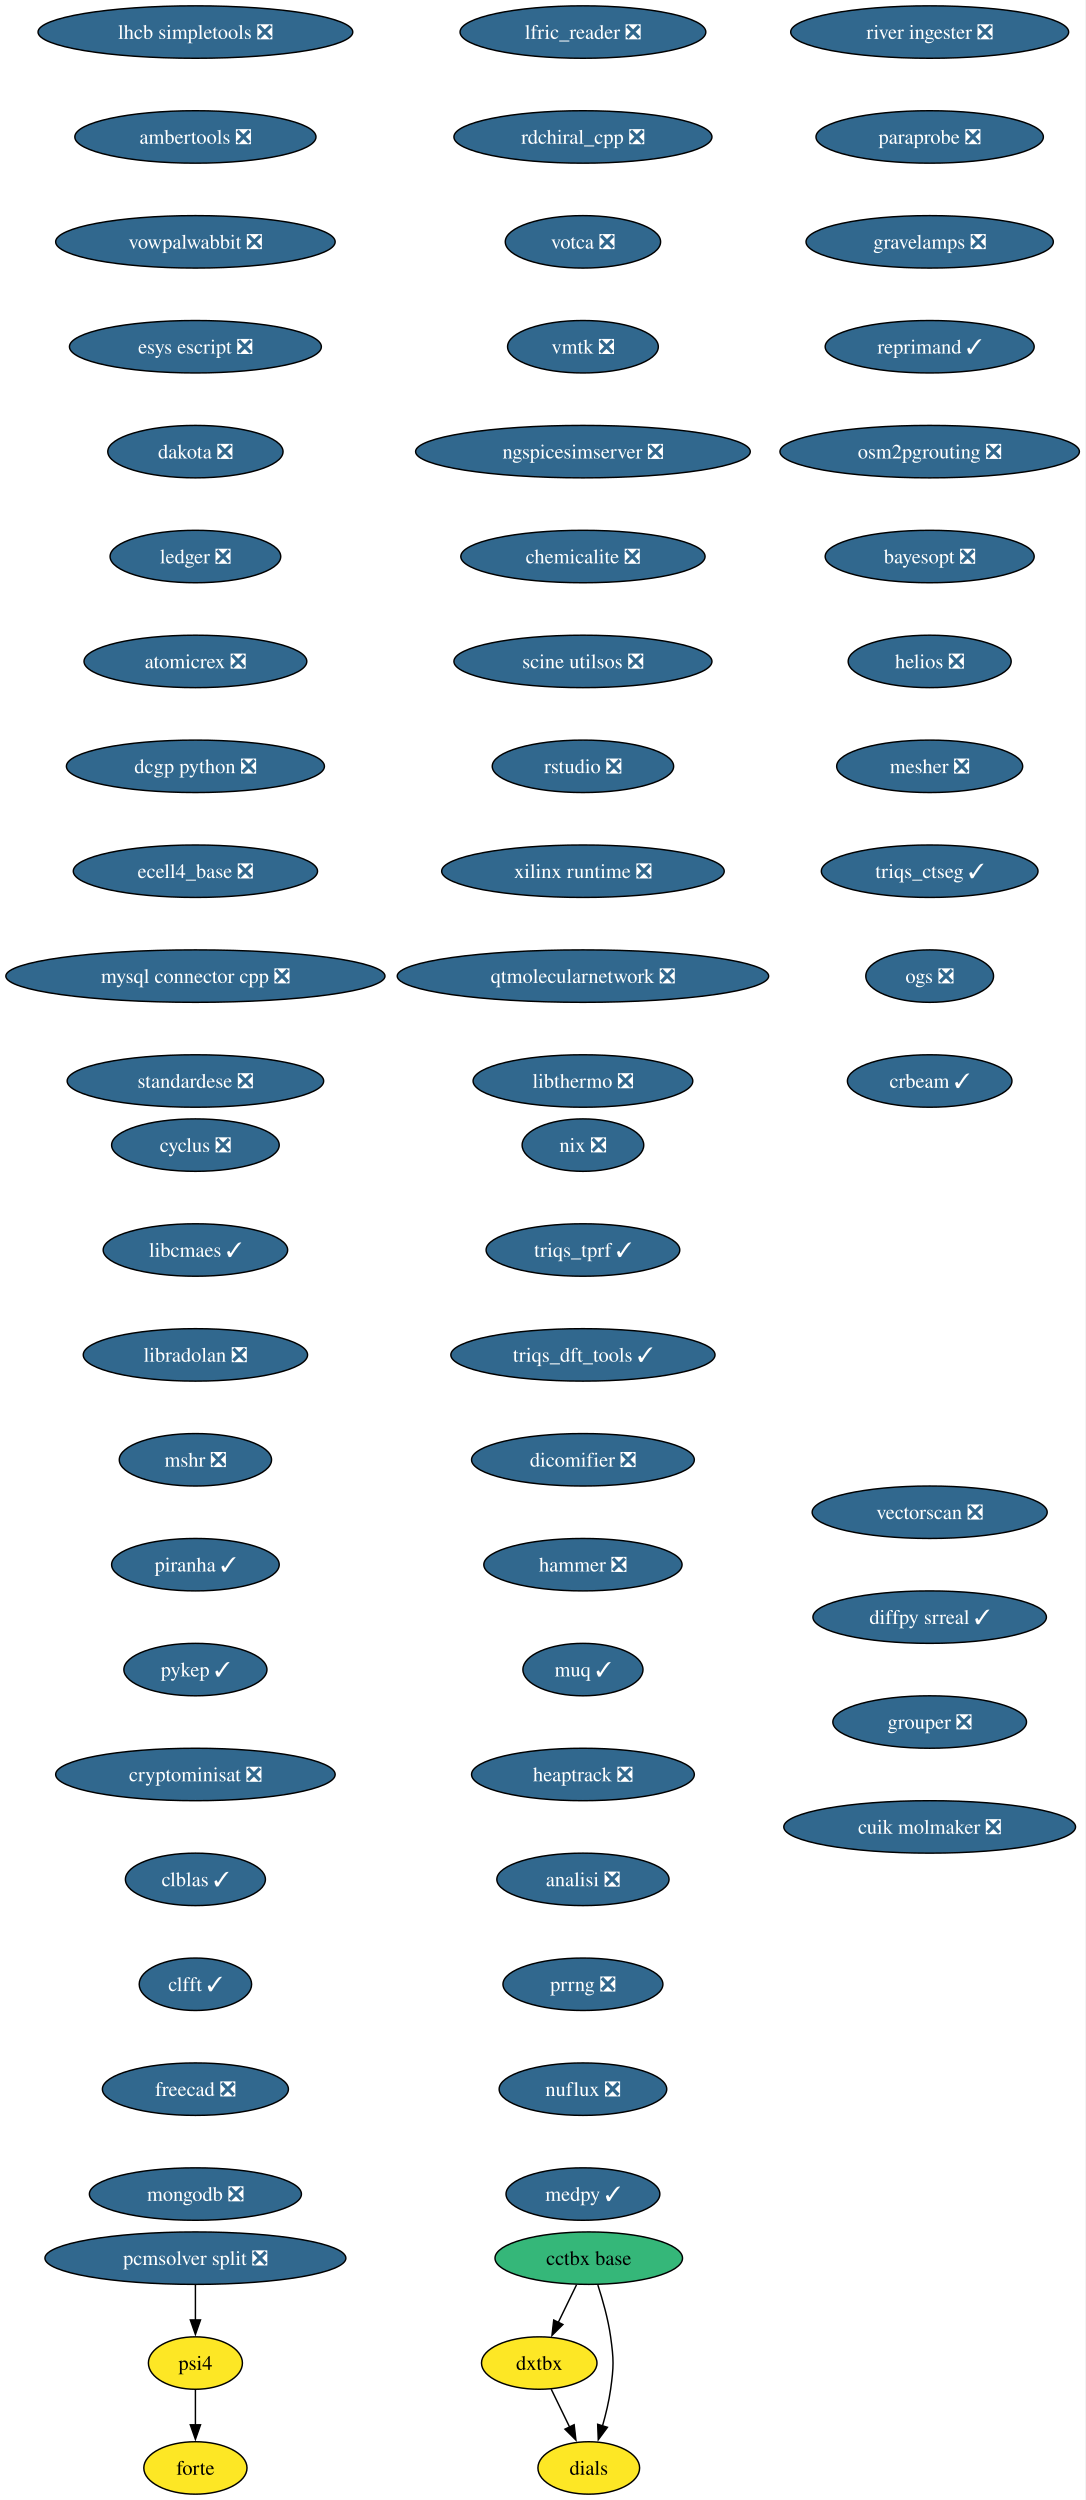
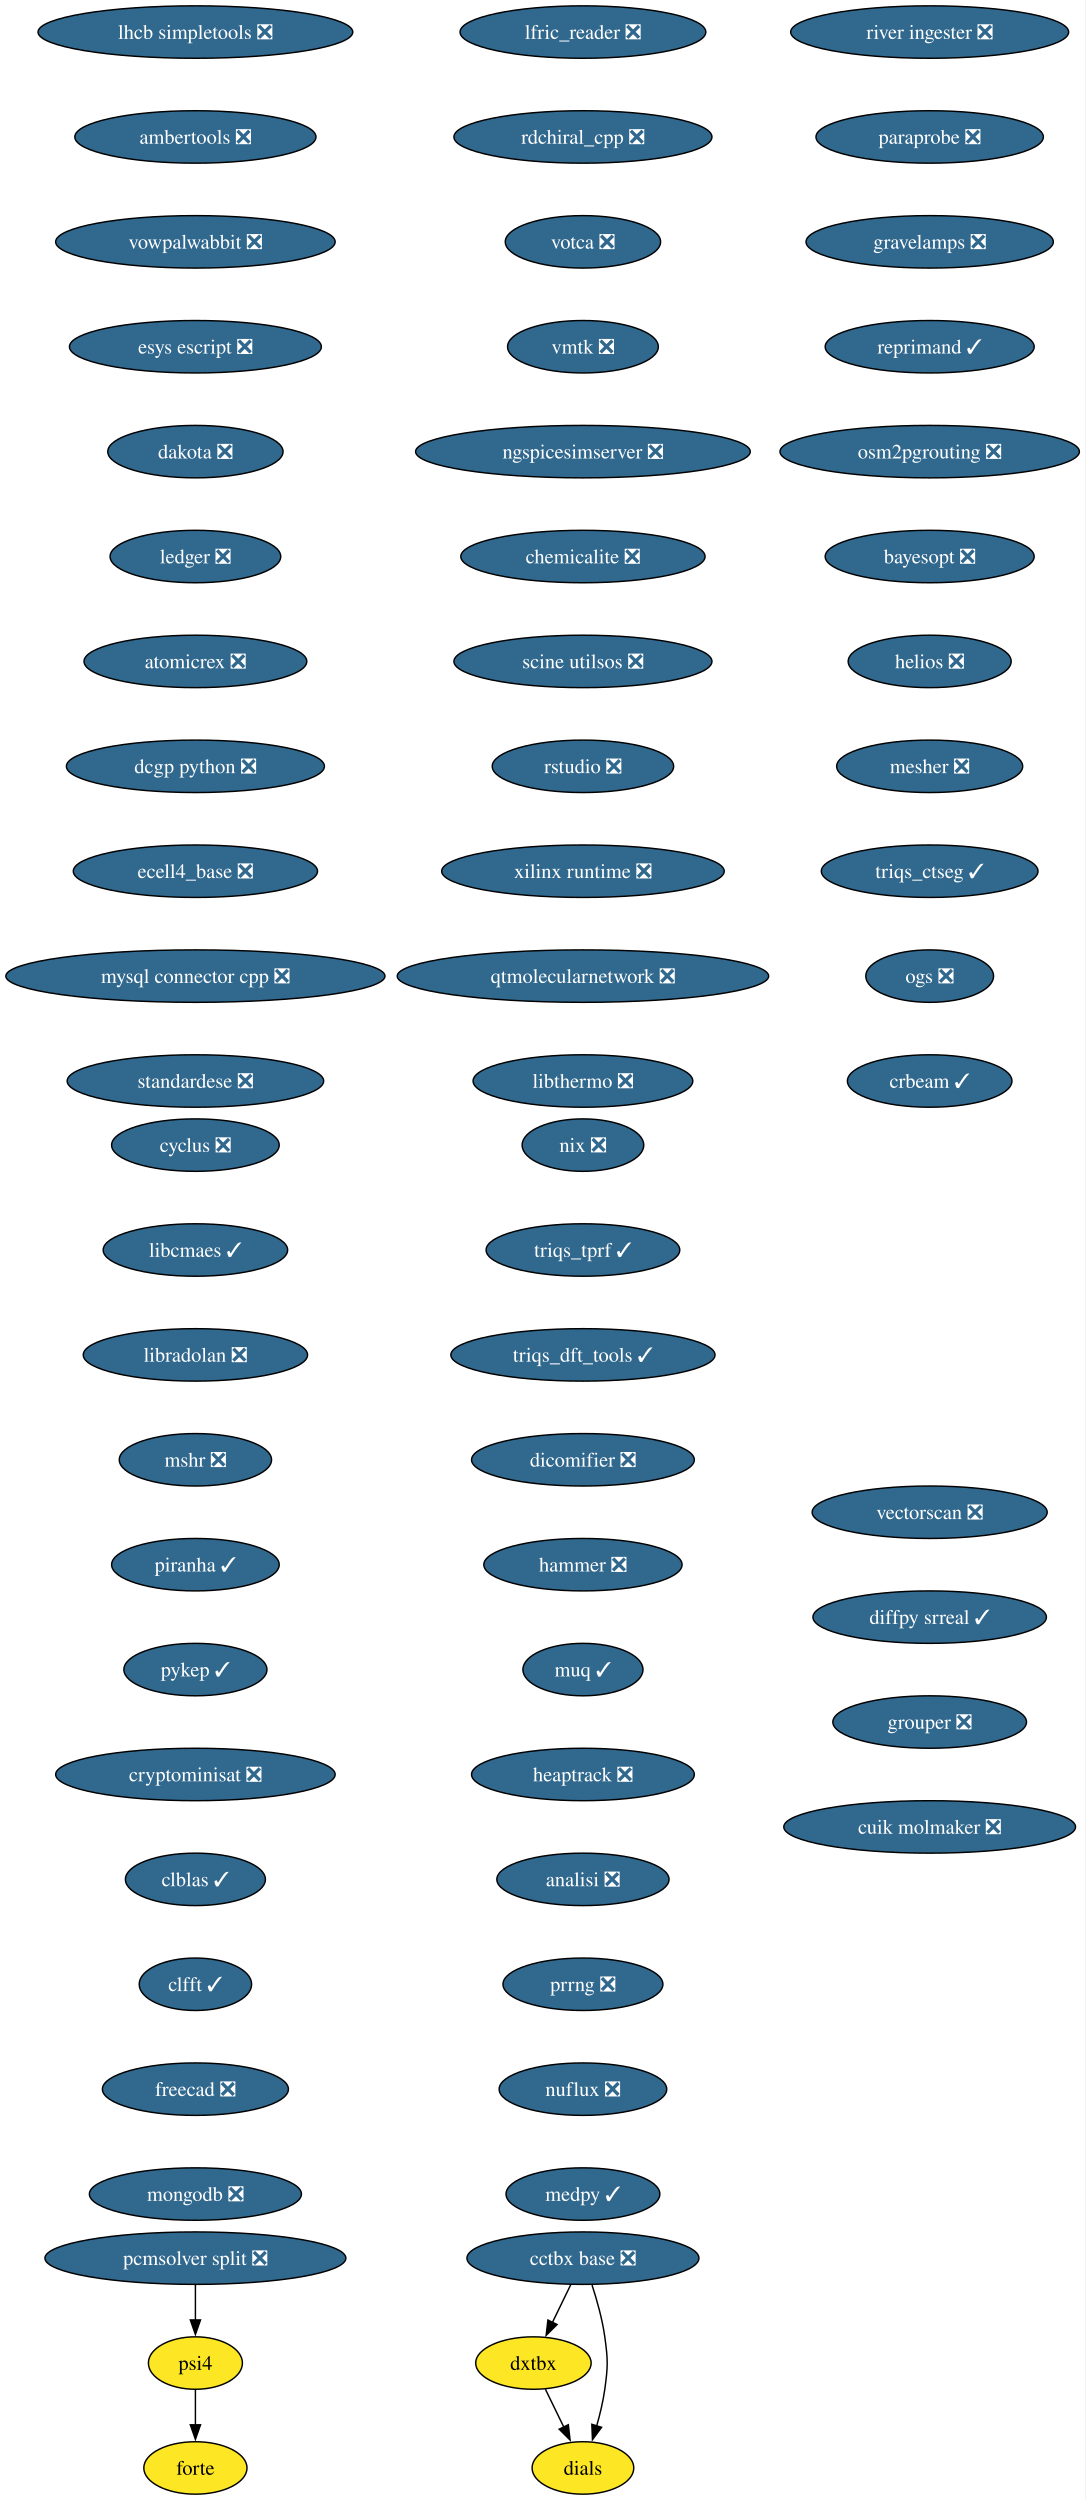
<svg xmlns="http://www.w3.org/2000/svg" xmlns:xlink="http://www.w3.org/1999/xlink" width="745pt" height="1716pt" viewBox="0.00 0.00 745.00 1716.00">
  <g id="graph0" class="graph" transform="scale(1 1) rotate(0) translate(4 1712)">
    <polygon fill="white" stroke="none" points="-4,4 -4,-1712 740.89,-1712 740.89,4 -4,4" />
    <g id="node1" class="node">
      <g id="a_node1">
        <a xlink:href="https://github.com/conda-forge/cyclus-feedstock/pull/108" xlink:title="cyclus ❎">
          <ellipse fill="#31688e" stroke="black" cx="130.13" cy="-926" rx="57.52" ry="18" />
          <text xml:space="preserve" text-anchor="middle" x="130.13" y="-921.33" font-family="Times,serif" font-size="14.00" fill="white">cyclus ❎</text>
        </a>
      </g>
    </g>
    <g id="node2" class="node">
      <g id="a_node2">
        <a xlink:href="https://github.com/conda-forge/libcmaes-feedstock/pull/51" xlink:title="libcmaes ✓">
          <ellipse fill="#31688e" stroke="black" cx="130.13" cy="-854" rx="63.31" ry="18" />
          <text xml:space="preserve" text-anchor="middle" x="130.13" y="-849.33" font-family="Times,serif" font-size="14.00" fill="white">libcmaes ✓</text>
        </a>
      </g>
    </g>
    <g id="node3" class="node">
      <g id="a_node3">
        <a xlink:href="https://github.com/conda-forge/libradolan-feedstock/pull/29" xlink:title="libradolan ❎">
          <ellipse fill="#31688e" stroke="black" cx="130.13" cy="-782" rx="76.99" ry="18" />
          <text xml:space="preserve" text-anchor="middle" x="130.13" y="-777.33" font-family="Times,serif" font-size="14.00" fill="white">libradolan ❎</text>
        </a>
      </g>
    </g>
    <g id="node4" class="node">
      <g id="a_node4">
        <a xlink:href="https://github.com/conda-forge/mshr-feedstock/pull/40" xlink:title="mshr ❎">
          <ellipse fill="#31688e" stroke="black" cx="130.13" cy="-710" rx="52.26" ry="18" />
          <text xml:space="preserve" text-anchor="middle" x="130.13" y="-705.33" font-family="Times,serif" font-size="14.00" fill="white">mshr ❎</text>
        </a>
      </g>
    </g>
    <g id="node5" class="node">
      <g id="a_node5">
        <a xlink:href="https://github.com/conda-forge/piranha-feedstock/pull/26" xlink:title="piranha ✓">
          <ellipse fill="#31688e" stroke="black" cx="130.13" cy="-638" rx="57.52" ry="18" />
          <text xml:space="preserve" text-anchor="middle" x="130.13" y="-633.33" font-family="Times,serif" font-size="14.00" fill="white">piranha ✓</text>
        </a>
      </g>
    </g>
    <g id="node6" class="node">
      <g id="a_node6">
        <a xlink:href="https://github.com/conda-forge/pykep-feedstock/pull/54" xlink:title="pykep ✓">
          <ellipse fill="#31688e" stroke="black" cx="130.13" cy="-566" rx="49.1" ry="18" />
          <text xml:space="preserve" text-anchor="middle" x="130.13" y="-561.33" font-family="Times,serif" font-size="14.00" fill="white">pykep ✓</text>
        </a>
      </g>
    </g>
    <g id="node7" class="node">
      <g id="a_node7">
        <a xlink:href="https://github.com/conda-forge/cryptominisat-feedstock/pull/63" xlink:title="cryptominisat ❎">
          <ellipse fill="#31688e" stroke="black" cx="130.13" cy="-494" rx="95.93" ry="18" />
          <text xml:space="preserve" text-anchor="middle" x="130.13" y="-489.32" font-family="Times,serif" font-size="14.00" fill="white">cryptominisat ❎</text>
        </a>
      </g>
    </g>
    <g id="node8" class="node">
      <g id="a_node8">
        <a xlink:href="https://github.com/conda-forge/clblas-feedstock/pull/15" xlink:title="clblas ✓">
          <ellipse fill="#31688e" stroke="black" cx="130.13" cy="-422" rx="48.05" ry="18" />
          <text xml:space="preserve" text-anchor="middle" x="130.13" y="-417.32" font-family="Times,serif" font-size="14.00" fill="white">clblas ✓</text>
        </a>
      </g>
    </g>
    <g id="node9" class="node">
      <g id="a_node9">
        <a xlink:href="https://github.com/conda-forge/clfft-feedstock/pull/20" xlink:title="clfft ✓">
          <ellipse fill="#31688e" stroke="black" cx="130.13" cy="-350" rx="38.58" ry="18" />
          <text xml:space="preserve" text-anchor="middle" x="130.13" y="-345.32" font-family="Times,serif" font-size="14.00" fill="white">clfft ✓</text>
        </a>
      </g>
    </g>
    <g id="node10" class="node">
      <g id="a_node10">
        <a xlink:href="https://github.com/conda-forge/freecad-feedstock/pull/145" xlink:title="freecad ❎">
          <ellipse fill="#31688e" stroke="black" cx="130.13" cy="-278" rx="63.84" ry="18" />
          <text xml:space="preserve" text-anchor="middle" x="130.13" y="-273.32" font-family="Times,serif" font-size="14.00" fill="white">freecad ❎</text>
        </a>
      </g>
    </g>
    <g id="node11" class="node">
      <g id="a_node11">
        <a xlink:href="https://github.com/conda-forge/mongodb-feedstock/pull/106" xlink:title="mongodb ❎">
          <ellipse fill="#31688e" stroke="black" cx="130.13" cy="-206" rx="72.78" ry="18" />
          <text xml:space="preserve" text-anchor="middle" x="130.13" y="-201.32" font-family="Times,serif" font-size="14.00" fill="white">mongodb ❎</text>
        </a>
      </g>
    </g>
    <g id="node12" class="node">
      <g id="a_node12">
        <a xlink:href="https://github.com/conda-forge/lhcb-simpletools-feedstock/pull/39" xlink:title="lhcb simpletools ❎">
          <ellipse fill="#31688e" stroke="black" cx="130.13" cy="-1690" rx="108.03" ry="18" />
          <text xml:space="preserve" text-anchor="middle" x="130.13" y="-1685.33" font-family="Times,serif" font-size="14.00" fill="white">lhcb simpletools ❎</text>
        </a>
      </g>
    </g>
    <g id="node13" class="node">
      <g id="a_node13">
        <a xlink:href="https://github.com/conda-forge/ambertools-feedstock/pull/180" xlink:title="ambertools ❎">
          <ellipse fill="#31688e" stroke="black" cx="130.13" cy="-1618" rx="82.77" ry="18" />
          <text xml:space="preserve" text-anchor="middle" x="130.13" y="-1613.33" font-family="Times,serif" font-size="14.00" fill="white">ambertools ❎</text>
        </a>
      </g>
    </g>
    <g id="node14" class="node">
      <g id="a_node14">
        <a xlink:href="https://github.com/conda-forge/vowpalwabbit-feedstock/pull/91" xlink:title="vowpalwabbit ❎">
          <ellipse fill="#31688e" stroke="black" cx="130.13" cy="-1546" rx="95.93" ry="18" />
          <text xml:space="preserve" text-anchor="middle" x="130.13" y="-1541.33" font-family="Times,serif" font-size="14.00" fill="white">vowpalwabbit ❎</text>
        </a>
      </g>
    </g>
    <g id="node15" class="node">
      <g id="a_node15">
        <a xlink:href="https://github.com/conda-forge/esys-escript-feedstock/pull/81" xlink:title="esys escript ❎">
          <ellipse fill="#31688e" stroke="black" cx="130.13" cy="-1474" rx="86.46" ry="18" />
          <text xml:space="preserve" text-anchor="middle" x="130.13" y="-1469.33" font-family="Times,serif" font-size="14.00" fill="white">esys escript ❎</text>
        </a>
      </g>
    </g>
    <g id="node16" class="node">
      <g id="a_node16">
        <a xlink:href="https://github.com/conda-forge/dakota-feedstock/pull/58" xlink:title="dakota ❎">
          <ellipse fill="#31688e" stroke="black" cx="130.13" cy="-1402" rx="60.15" ry="18" />
          <text xml:space="preserve" text-anchor="middle" x="130.13" y="-1397.33" font-family="Times,serif" font-size="14.00" fill="white">dakota ❎</text>
        </a>
      </g>
    </g>
    <g id="node17" class="node">
      <g id="a_node17">
        <a xlink:href="https://github.com/conda-forge/ledger-feedstock/pull/43" xlink:title="ledger ❎">
          <ellipse fill="#31688e" stroke="black" cx="130.13" cy="-1330" rx="58.57" ry="18" />
          <text xml:space="preserve" text-anchor="middle" x="130.13" y="-1325.33" font-family="Times,serif" font-size="14.00" fill="white">ledger ❎</text>
        </a>
      </g>
    </g>
    <g id="node18" class="node">
      <g id="a_node18">
        <a xlink:href="https://github.com/conda-forge/atomicrex-feedstock/pull/40" xlink:title="atomicrex ❎">
          <ellipse fill="#31688e" stroke="black" cx="130.13" cy="-1258" rx="76.46" ry="18" />
          <text xml:space="preserve" text-anchor="middle" x="130.13" y="-1253.33" font-family="Times,serif" font-size="14.00" fill="white">atomicrex ❎</text>
        </a>
      </g>
    </g>
    <g id="node19" class="node">
      <g id="a_node19">
        <a xlink:href="https://github.com/conda-forge/dcgp-python-feedstock/pull/31" xlink:title="dcgp python ❎">
          <ellipse fill="#31688e" stroke="black" cx="130.13" cy="-1186" rx="88.56" ry="18" />
          <text xml:space="preserve" text-anchor="middle" x="130.13" y="-1181.33" font-family="Times,serif" font-size="14.00" fill="white">dcgp python ❎</text>
        </a>
      </g>
    </g>
    <g id="node20" class="node">
      <g id="a_node20">
        <a xlink:href="https://github.com/conda-forge/ecell4_base-feedstock/pull/35" xlink:title="ecell4_base ❎">
          <ellipse fill="#31688e" stroke="black" cx="130.13" cy="-1114" rx="83.83" ry="18" />
          <text xml:space="preserve" text-anchor="middle" x="130.13" y="-1109.33" font-family="Times,serif" font-size="14.00" fill="white">ecell4_base ❎</text>
        </a>
      </g>
    </g>
    <g id="node21" class="node">
      <g id="a_node21">
        <a xlink:href="https://github.com/conda-forge/mysql-connector-cpp-feedstock/pull/38" xlink:title="mysql connector cpp ❎">
          <ellipse fill="#31688e" stroke="black" cx="130.13" cy="-1042" rx="130.13" ry="18" />
          <text xml:space="preserve" text-anchor="middle" x="130.13" y="-1037.33" font-family="Times,serif" font-size="14.00" fill="white">mysql connector cpp ❎</text>
        </a>
      </g>
    </g>
    <g id="node22" class="node">
      <g id="a_node22">
        <a xlink:href="https://github.com/conda-forge/standardese-feedstock/pull/13" xlink:title="standardese ❎">
          <ellipse fill="#31688e" stroke="black" cx="130.13" cy="-970" rx="88.04" ry="18" />
          <text xml:space="preserve" text-anchor="middle" x="130.13" y="-965.33" font-family="Times,serif" font-size="14.00" fill="white">standardese ❎</text>
        </a>
      </g>
    </g>
    <g id="node23" class="node">
      <g id="a_node23">
        <a xlink:href="https://github.com/conda-forge/nix-feedstock/pull/30" xlink:title="nix ❎">
          <ellipse fill="#31688e" stroke="black" cx="396.13" cy="-926" rx="41.74" ry="18" />
          <text xml:space="preserve" text-anchor="middle" x="396.13" y="-921.33" font-family="Times,serif" font-size="14.00" fill="white">nix ❎</text>
        </a>
      </g>
    </g>
    <g id="node24" class="node">
      <g id="a_node24">
        <a xlink:href="https://github.com/conda-forge/triqs_tprf-feedstock/pull/38" xlink:title="triqs_tprf ✓">
          <ellipse fill="#31688e" stroke="black" cx="396.13" cy="-854" rx="66.47" ry="18" />
          <text xml:space="preserve" text-anchor="middle" x="396.13" y="-849.33" font-family="Times,serif" font-size="14.00" fill="white">triqs_tprf ✓</text>
        </a>
      </g>
    </g>
    <g id="node25" class="node">
      <g id="a_node25">
        <a xlink:href="https://github.com/conda-forge/triqs_dft_tools-feedstock/pull/40" xlink:title="triqs_dft_tools ✓">
          <ellipse fill="#31688e" stroke="black" cx="396.13" cy="-782" rx="90.67" ry="18" />
          <text xml:space="preserve" text-anchor="middle" x="396.13" y="-777.33" font-family="Times,serif" font-size="14.00" fill="white">triqs_dft_tools ✓</text>
        </a>
      </g>
    </g>
    <g id="node26" class="node">
      <g id="a_node26">
        <a xlink:href="https://github.com/conda-forge/dicomifier-feedstock/pull/31" xlink:title="dicomifier ❎">
          <ellipse fill="#31688e" stroke="black" cx="396.13" cy="-710" rx="76.46" ry="18" />
          <text xml:space="preserve" text-anchor="middle" x="396.13" y="-705.33" font-family="Times,serif" font-size="14.00" fill="white">dicomifier ❎</text>
        </a>
      </g>
    </g>
    <g id="node27" class="node">
      <g id="a_node27">
        <a xlink:href="https://github.com/conda-forge/hammer-feedstock/pull/55" xlink:title="hammer ❎">
          <ellipse fill="#31688e" stroke="black" cx="396.13" cy="-638" rx="68.04" ry="18" />
          <text xml:space="preserve" text-anchor="middle" x="396.13" y="-633.33" font-family="Times,serif" font-size="14.00" fill="white">hammer ❎</text>
        </a>
      </g>
    </g>
    <g id="node28" class="node">
      <g id="a_node28">
        <a xlink:href="https://github.com/conda-forge/muq-feedstock/pull/59" xlink:title="muq ✓">
          <ellipse fill="#31688e" stroke="black" cx="396.13" cy="-566" rx="41.21" ry="18" />
          <text xml:space="preserve" text-anchor="middle" x="396.13" y="-561.33" font-family="Times,serif" font-size="14.00" fill="white">muq ✓</text>
        </a>
      </g>
    </g>
    <g id="node32" class="node">
      <g id="a_node32">
        <a xlink:href="https://github.com/conda-forge/heaptrack-feedstock/pull/20" xlink:title="heaptrack ❎">
          <ellipse fill="#31688e" stroke="black" cx="396.13" cy="-494" rx="76.46" ry="18" />
          <text xml:space="preserve" text-anchor="middle" x="396.13" y="-489.32" font-family="Times,serif" font-size="14.00" fill="white">heaptrack ❎</text>
        </a>
      </g>
    </g>
    <g id="node29" class="node">
      <g id="a_node29">
-         <a xlink:href="https://github.com/conda-forge/cctbx-base-feedstock" xlink:title="cctbx base">
-           <ellipse fill="#35b779" stroke="black" cx="400.13" cy="-162" rx="64.36" ry="18" />
-           <text xml:space="preserve" text-anchor="middle" x="400.13" y="-157.32" font-family="Times,serif" font-size="14.00">cctbx base</text>
+         <a xlink:href="https://github.com/conda-forge/cctbx-base-feedstock/pull/128" xlink:title="cctbx base ❎">
+           <ellipse fill="#31688e" stroke="black" cx="396.13" cy="-162" rx="79.62" ry="18" />
+           <text xml:space="preserve" text-anchor="middle" x="396.13" y="-157.32" font-family="Times,serif" font-size="14.00" fill="white">cctbx base ❎</text>
        </a>
      </g>
    </g>
    <g id="node30" class="node">
      <g id="a_node30">
        <a xlink:href="https://github.com/conda-forge/dxtbx-feedstock" xlink:title="dxtbx">
-           <ellipse fill="#fde725" stroke="black" cx="366.13" cy="-90" rx="39.63" ry="18" />
-           <text xml:space="preserve" text-anchor="middle" x="366.13" y="-85.33" font-family="Times,serif" font-size="14.00">dxtbx</text>
+           <ellipse fill="#fde725" stroke="black" cx="362.13" cy="-90" rx="39.63" ry="18" />
+           <text xml:space="preserve" text-anchor="middle" x="362.13" y="-85.33" font-family="Times,serif" font-size="14.00">dxtbx</text>
        </a>
      </g>
    </g>
    <g id="edge26" class="edge">
-       <path fill="none" stroke="black" d="M391.72,-143.7C387.92,-135.87 383.34,-126.44 379.11,-117.73" />
-       <polygon fill="black" stroke="black" points="382.38,-116.45 374.86,-108.98 376.08,-119.51 382.38,-116.45" />
+       <path fill="none" stroke="black" d="M387.72,-143.7C383.92,-135.87 379.34,-126.44 375.11,-117.73" />
+       <polygon fill="black" stroke="black" points="378.38,-116.45 370.86,-108.98 372.08,-119.51 378.38,-116.45" />
    </g>
    <g id="node31" class="node">
      <g id="a_node31">
        <a xlink:href="https://github.com/conda-forge/dials-feedstock" xlink:title="dials">
-           <ellipse fill="#fde725" stroke="black" cx="400.13" cy="-18" rx="34.9" ry="18" />
-           <text xml:space="preserve" text-anchor="middle" x="400.13" y="-13.32" font-family="Times,serif" font-size="14.00">dials</text>
+           <ellipse fill="#fde725" stroke="black" cx="396.13" cy="-18" rx="34.9" ry="18" />
+           <text xml:space="preserve" text-anchor="middle" x="396.13" y="-13.32" font-family="Times,serif" font-size="14.00">dials</text>
        </a>
      </g>
    </g>
    <g id="edge27" class="edge">
-       <path fill="none" stroke="black" d="M406.36,-143.59C409.69,-133.37 413.44,-120.12 415.13,-108 417.33,-92.15 417.33,-87.85 415.13,-72 413.98,-63.73 411.87,-54.93 409.58,-46.93" />
-       <polygon fill="black" stroke="black" points="412.93,-45.91 406.65,-37.38 406.24,-47.96 412.93,-45.91" />
+       <path fill="none" stroke="black" d="M402.36,-143.59C405.69,-133.37 409.44,-120.12 411.13,-108 413.33,-92.15 413.33,-87.85 411.13,-72 409.98,-63.73 407.87,-54.93 405.58,-46.93" />
+       <polygon fill="black" stroke="black" points="408.93,-45.91 402.65,-37.38 402.24,-47.96 408.93,-45.91" />
    </g>
    <g id="edge28" class="edge">
-       <path fill="none" stroke="black" d="M374.36,-72.05C378.16,-64.23 382.76,-54.75 387.02,-45.98" />
-       <polygon fill="black" stroke="black" points="390.09,-47.67 391.31,-37.15 383.79,-44.62 390.09,-47.67" />
+       <path fill="none" stroke="black" d="M370.36,-72.05C374.16,-64.23 378.76,-54.75 383.02,-45.98" />
+       <polygon fill="black" stroke="black" points="386.09,-47.67 387.31,-37.15 379.79,-44.62 386.09,-47.67" />
    </g>
    <g id="node33" class="node">
      <g id="a_node33">
        <a xlink:href="https://github.com/conda-forge/analisi-feedstock/pull/37" xlink:title="analisi ❎">
          <ellipse fill="#31688e" stroke="black" cx="396.13" cy="-422" rx="59.1" ry="18" />
          <text xml:space="preserve" text-anchor="middle" x="396.13" y="-417.32" font-family="Times,serif" font-size="14.00" fill="white">analisi ❎</text>
        </a>
      </g>
    </g>
    <g id="node34" class="node">
      <g id="a_node34">
        <a xlink:href="https://github.com/conda-forge/prrng-feedstock/pull/68" xlink:title="prrng ❎">
          <ellipse fill="#31688e" stroke="black" cx="396.13" cy="-350" rx="54.89" ry="18" />
          <text xml:space="preserve" text-anchor="middle" x="396.13" y="-345.32" font-family="Times,serif" font-size="14.00" fill="white">prrng ❎</text>
        </a>
      </g>
    </g>
    <g id="node35" class="node">
      <g id="a_node35">
        <a xlink:href="https://github.com/conda-forge/nuflux-feedstock/pull/41" xlink:title="nuflux ❎">
          <ellipse fill="#31688e" stroke="black" cx="396.13" cy="-278" rx="57.52" ry="18" />
          <text xml:space="preserve" text-anchor="middle" x="396.13" y="-273.32" font-family="Times,serif" font-size="14.00" fill="white">nuflux ❎</text>
        </a>
      </g>
    </g>
    <g id="node36" class="node">
      <g id="a_node36">
        <a xlink:href="https://github.com/conda-forge/medpy-feedstock/pull/20" xlink:title="medpy ✓">
          <ellipse fill="#31688e" stroke="black" cx="396.13" cy="-206" rx="52.79" ry="18" />
          <text xml:space="preserve" text-anchor="middle" x="396.13" y="-201.32" font-family="Times,serif" font-size="14.00" fill="white">medpy ✓</text>
        </a>
      </g>
    </g>
    <g id="node37" class="node">
      <g id="a_node37">
        <a xlink:href="https://github.com/conda-forge/lfric_reader-feedstock/pull/21" xlink:title="lfric_reader ❎">
          <ellipse fill="#31688e" stroke="black" cx="396.13" cy="-1690" rx="84.35" ry="18" />
          <text xml:space="preserve" text-anchor="middle" x="396.13" y="-1685.33" font-family="Times,serif" font-size="14.00" fill="white">lfric_reader ❎</text>
        </a>
      </g>
    </g>
    <g id="node38" class="node">
      <g id="a_node38">
        <a xlink:href="https://github.com/conda-forge/rdchiral_cpp-feedstock/pull/20" xlink:title="rdchiral_cpp ❎">
          <ellipse fill="#31688e" stroke="black" cx="396.13" cy="-1618" rx="88.56" ry="18" />
          <text xml:space="preserve" text-anchor="middle" x="396.13" y="-1613.33" font-family="Times,serif" font-size="14.00" fill="white">rdchiral_cpp ❎</text>
        </a>
      </g>
    </g>
    <g id="node39" class="node">
      <g id="a_node39">
        <a xlink:href="https://github.com/conda-forge/votca-feedstock/pull/30" xlink:title="votca ❎">
          <ellipse fill="#31688e" stroke="black" cx="396.13" cy="-1546" rx="53.31" ry="18" />
          <text xml:space="preserve" text-anchor="middle" x="396.13" y="-1541.33" font-family="Times,serif" font-size="14.00" fill="white">votca ❎</text>
        </a>
      </g>
    </g>
    <g id="node40" class="node">
      <g id="a_node40">
        <a xlink:href="https://github.com/conda-forge/vmtk-feedstock/pull/33" xlink:title="vmtk ❎">
          <ellipse fill="#31688e" stroke="black" cx="396.13" cy="-1474" rx="51.74" ry="18" />
          <text xml:space="preserve" text-anchor="middle" x="396.13" y="-1469.33" font-family="Times,serif" font-size="14.00" fill="white">vmtk ❎</text>
        </a>
      </g>
    </g>
    <g id="node41" class="node">
      <g id="a_node41">
        <a xlink:href="https://github.com/conda-forge/ngspicesimserver-feedstock/pull/18" xlink:title="ngspicesimserver ❎">
          <ellipse fill="#31688e" stroke="black" cx="396.13" cy="-1402" rx="114.87" ry="18" />
          <text xml:space="preserve" text-anchor="middle" x="396.13" y="-1397.33" font-family="Times,serif" font-size="14.00" fill="white">ngspicesimserver ❎</text>
        </a>
      </g>
    </g>
    <g id="node42" class="node">
      <g id="a_node42">
        <a xlink:href="https://github.com/conda-forge/chemicalite-feedstock/pull/31" xlink:title="chemicalite ❎">
          <ellipse fill="#31688e" stroke="black" cx="396.13" cy="-1330" rx="83.83" ry="18" />
          <text xml:space="preserve" text-anchor="middle" x="396.13" y="-1325.33" font-family="Times,serif" font-size="14.00" fill="white">chemicalite ❎</text>
        </a>
      </g>
    </g>
    <g id="node43" class="node">
      <g id="a_node43">
        <a xlink:href="https://github.com/conda-forge/scine-utilsos-feedstock/pull/17" xlink:title="scine utilsos ❎">
          <ellipse fill="#31688e" stroke="black" cx="396.13" cy="-1258" rx="88.56" ry="18" />
          <text xml:space="preserve" text-anchor="middle" x="396.13" y="-1253.33" font-family="Times,serif" font-size="14.00" fill="white">scine utilsos ❎</text>
        </a>
      </g>
    </g>
    <g id="node44" class="node">
      <g id="a_node44">
        <a xlink:href="https://github.com/conda-forge/rstudio-feedstock/pull/44" xlink:title="rstudio ❎">
          <ellipse fill="#31688e" stroke="black" cx="396.13" cy="-1186" rx="62.26" ry="18" />
          <text xml:space="preserve" text-anchor="middle" x="396.13" y="-1181.33" font-family="Times,serif" font-size="14.00" fill="white">rstudio ❎</text>
        </a>
      </g>
    </g>
    <g id="node45" class="node">
      <g id="a_node45">
        <a xlink:href="https://github.com/conda-forge/xilinx-runtime-feedstock/pull/42" xlink:title="xilinx runtime ❎">
          <ellipse fill="#31688e" stroke="black" cx="396.13" cy="-1114" rx="96.98" ry="18" />
          <text xml:space="preserve" text-anchor="middle" x="396.13" y="-1109.33" font-family="Times,serif" font-size="14.00" fill="white">xilinx runtime ❎</text>
        </a>
      </g>
    </g>
    <g id="node46" class="node">
      <g id="a_node46">
        <a xlink:href="https://github.com/conda-forge/qtmolecularnetwork-feedstock/pull/26" xlink:title="qtmolecularnetwork ❎">
          <ellipse fill="#31688e" stroke="black" cx="396.13" cy="-1042" rx="127.49" ry="18" />
          <text xml:space="preserve" text-anchor="middle" x="396.13" y="-1037.33" font-family="Times,serif" font-size="14.00" fill="white">qtmolecularnetwork ❎</text>
        </a>
      </g>
    </g>
    <g id="node47" class="node">
      <g id="a_node47">
        <a xlink:href="https://github.com/conda-forge/libthermo-feedstock/pull/21" xlink:title="libthermo ❎">
          <ellipse fill="#31688e" stroke="black" cx="396.13" cy="-970" rx="75.41" ry="18" />
          <text xml:space="preserve" text-anchor="middle" x="396.13" y="-965.33" font-family="Times,serif" font-size="14.00" fill="white">libthermo ❎</text>
        </a>
      </g>
    </g>
    <g id="node48" class="node">
      <g id="a_node48">
        <a xlink:href="https://github.com/conda-forge/river-ingester-feedstock/pull/36" xlink:title="river ingester ❎">
          <ellipse fill="#31688e" stroke="black" cx="634.13" cy="-1690" rx="95.4" ry="18" />
          <text xml:space="preserve" text-anchor="middle" x="634.13" y="-1685.33" font-family="Times,serif" font-size="14.00" fill="white">river ingester ❎</text>
        </a>
      </g>
    </g>
    <g id="node49" class="node">
      <g id="a_node49">
        <a xlink:href="https://github.com/conda-forge/paraprobe-feedstock/pull/22" xlink:title="paraprobe ❎">
          <ellipse fill="#31688e" stroke="black" cx="634.13" cy="-1618" rx="78.04" ry="18" />
          <text xml:space="preserve" text-anchor="middle" x="634.13" y="-1613.33" font-family="Times,serif" font-size="14.00" fill="white">paraprobe ❎</text>
        </a>
      </g>
    </g>
    <g id="node50" class="node">
      <g id="a_node50">
        <a xlink:href="https://github.com/conda-forge/gravelamps-feedstock/pull/23" xlink:title="gravelamps ❎">
          <ellipse fill="#31688e" stroke="black" cx="634.13" cy="-1546" rx="84.88" ry="18" />
          <text xml:space="preserve" text-anchor="middle" x="634.13" y="-1541.33" font-family="Times,serif" font-size="14.00" fill="white">gravelamps ❎</text>
        </a>
      </g>
    </g>
    <g id="node51" class="node">
      <g id="a_node51">
        <a xlink:href="https://github.com/conda-forge/reprimand-feedstock/pull/11" xlink:title="reprimand ✓">
          <ellipse fill="#31688e" stroke="black" cx="634.13" cy="-1474" rx="71.73" ry="18" />
          <text xml:space="preserve" text-anchor="middle" x="634.13" y="-1469.33" font-family="Times,serif" font-size="14.00" fill="white">reprimand ✓</text>
        </a>
      </g>
    </g>
    <g id="node55" class="node">
      <g id="a_node55">
        <a xlink:href="https://github.com/conda-forge/osm2pgrouting-feedstock/pull/6" xlink:title="osm2pgrouting ❎">
          <ellipse fill="#31688e" stroke="black" cx="634.13" cy="-1402" rx="102.77" ry="18" />
          <text xml:space="preserve" text-anchor="middle" x="634.13" y="-1397.33" font-family="Times,serif" font-size="14.00" fill="white">osm2pgrouting ❎</text>
        </a>
      </g>
    </g>
    <g id="node52" class="node">
      <g id="a_node52">
        <a xlink:href="https://github.com/conda-forge/psi4-feedstock" xlink:title="psi4">
          <ellipse fill="#fde725" stroke="black" cx="130.13" cy="-90" rx="32.27" ry="18" />
          <text xml:space="preserve" text-anchor="middle" x="130.13" y="-85.33" font-family="Times,serif" font-size="14.00">psi4</text>
        </a>
      </g>
    </g>
    <g id="node53" class="node">
      <g id="a_node53">
        <a xlink:href="https://github.com/conda-forge/forte-feedstock" xlink:title="forte">
          <ellipse fill="#fde725" stroke="black" cx="130.13" cy="-18" rx="35.42" ry="18" />
          <text xml:space="preserve" text-anchor="middle" x="130.13" y="-13.32" font-family="Times,serif" font-size="14.00">forte</text>
        </a>
      </g>
    </g>
    <g id="edge47" class="edge">
      <path fill="none" stroke="black" d="M130.13,-71.7C130.13,-64.41 130.13,-55.73 130.13,-47.54" />
      <polygon fill="black" stroke="black" points="133.63,-47.62 130.13,-37.62 126.63,-47.62 133.63,-47.62" />
    </g>
    <g id="node54" class="node">
      <g id="a_node54">
        <a xlink:href="https://github.com/conda-forge/pcmsolver-split-feedstock/pull/32" xlink:title="pcmsolver split ❎">
          <ellipse fill="#31688e" stroke="black" cx="130.13" cy="-162" rx="103.29" ry="18" />
          <text xml:space="preserve" text-anchor="middle" x="130.13" y="-157.32" font-family="Times,serif" font-size="14.00" fill="white">pcmsolver split ❎</text>
        </a>
      </g>
    </g>
    <g id="edge48" class="edge">
      <path fill="none" stroke="black" d="M130.13,-143.7C130.13,-136.41 130.13,-127.73 130.13,-119.54" />
      <polygon fill="black" stroke="black" points="133.63,-119.62 130.13,-109.62 126.63,-119.62 133.63,-119.62" />
    </g>
    <g id="node56" class="node">
      <g id="a_node56">
        <a xlink:href="https://github.com/conda-forge/bayesopt-feedstock/pull/13" xlink:title="bayesopt ❎">
          <ellipse fill="#31688e" stroke="black" cx="634.13" cy="-1330" rx="71.73" ry="18" />
          <text xml:space="preserve" text-anchor="middle" x="634.13" y="-1325.33" font-family="Times,serif" font-size="14.00" fill="white">bayesopt ❎</text>
        </a>
      </g>
    </g>
    <g id="node57" class="node">
      <g id="a_node57">
        <a xlink:href="https://github.com/conda-forge/helios-feedstock/pull/26" xlink:title="helios ❎">
          <ellipse fill="#31688e" stroke="black" cx="634.13" cy="-1258" rx="55.94" ry="18" />
          <text xml:space="preserve" text-anchor="middle" x="634.13" y="-1253.33" font-family="Times,serif" font-size="14.00" fill="white">helios ❎</text>
        </a>
      </g>
    </g>
    <g id="node58" class="node">
      <g id="a_node58">
        <a xlink:href="https://github.com/conda-forge/mesher-feedstock/pull/20" xlink:title="mesher ❎">
          <ellipse fill="#31688e" stroke="black" cx="634.13" cy="-1186" rx="63.84" ry="18" />
          <text xml:space="preserve" text-anchor="middle" x="634.13" y="-1181.33" font-family="Times,serif" font-size="14.00" fill="white">mesher ❎</text>
        </a>
      </g>
    </g>
    <g id="node59" class="node">
      <g id="a_node59">
        <a xlink:href="https://github.com/conda-forge/triqs_ctseg-feedstock/pull/11" xlink:title="triqs_ctseg ✓">
          <ellipse fill="#31688e" stroke="black" cx="634.13" cy="-1114" rx="74.36" ry="18" />
          <text xml:space="preserve" text-anchor="middle" x="634.13" y="-1109.33" font-family="Times,serif" font-size="14.00" fill="white">triqs_ctseg ✓</text>
        </a>
      </g>
    </g>
    <g id="node60" class="node">
      <g id="a_node60">
        <a xlink:href="https://github.com/conda-forge/ogs-feedstock/pull/26" xlink:title="ogs ❎">
          <ellipse fill="#31688e" stroke="black" cx="634.13" cy="-1042" rx="43.84" ry="18" />
          <text xml:space="preserve" text-anchor="middle" x="634.13" y="-1037.33" font-family="Times,serif" font-size="14.00" fill="white">ogs ❎</text>
        </a>
      </g>
    </g>
    <g id="node61" class="node">
      <g id="a_node61">
        <a xlink:href="https://github.com/conda-forge/crbeam-feedstock/pull/2" xlink:title="crbeam ✓">
          <ellipse fill="#31688e" stroke="black" cx="634.13" cy="-970" rx="56.47" ry="18" />
          <text xml:space="preserve" text-anchor="middle" x="634.13" y="-965.33" font-family="Times,serif" font-size="14.00" fill="white">crbeam ✓</text>
        </a>
      </g>
    </g>
    <g id="node62" class="node">
      <g id="a_node62">
        <a xlink:href="https://github.com/conda-forge/vectorscan-feedstock/pull/3" xlink:title="vectorscan ❎">
          <ellipse fill="#31688e" stroke="black" cx="634.13" cy="-674" rx="80.67" ry="18" />
          <text xml:space="preserve" text-anchor="middle" x="634.13" y="-669.33" font-family="Times,serif" font-size="14.00" fill="white">vectorscan ❎</text>
        </a>
      </g>
    </g>
    <g id="node63" class="node">
      <g id="a_node63">
        <a xlink:href="https://github.com/conda-forge/diffpy.srreal-feedstock/pull/3" xlink:title="diffpy srreal ✓">
          <ellipse fill="#31688e" stroke="black" cx="634.13" cy="-602" rx="80.14" ry="18" />
          <text xml:space="preserve" text-anchor="middle" x="634.13" y="-597.33" font-family="Times,serif" font-size="14.00" fill="white">diffpy srreal ✓</text>
        </a>
      </g>
    </g>
    <g id="node64" class="node">
      <g id="a_node64">
        <a xlink:href="https://github.com/conda-forge/grouper-feedstock/pull/5" xlink:title="grouper ❎">
          <ellipse fill="#31688e" stroke="black" cx="634.13" cy="-530" rx="66.47" ry="18" />
          <text xml:space="preserve" text-anchor="middle" x="634.13" y="-525.33" font-family="Times,serif" font-size="14.00" fill="white">grouper ❎</text>
        </a>
      </g>
    </g>
    <g id="node65" class="node">
      <g id="a_node65">
        <a xlink:href="https://github.com/conda-forge/cuik-molmaker-feedstock/pull/2" xlink:title="cuik molmaker ❎">
          <ellipse fill="#31688e" stroke="black" cx="634.13" cy="-458" rx="100.14" ry="18" />
          <text xml:space="preserve" text-anchor="middle" x="634.13" y="-453.32" font-family="Times,serif" font-size="14.00" fill="white">cuik molmaker ❎</text>
        </a>
      </g>
    </g>
  </g>
</svg>
